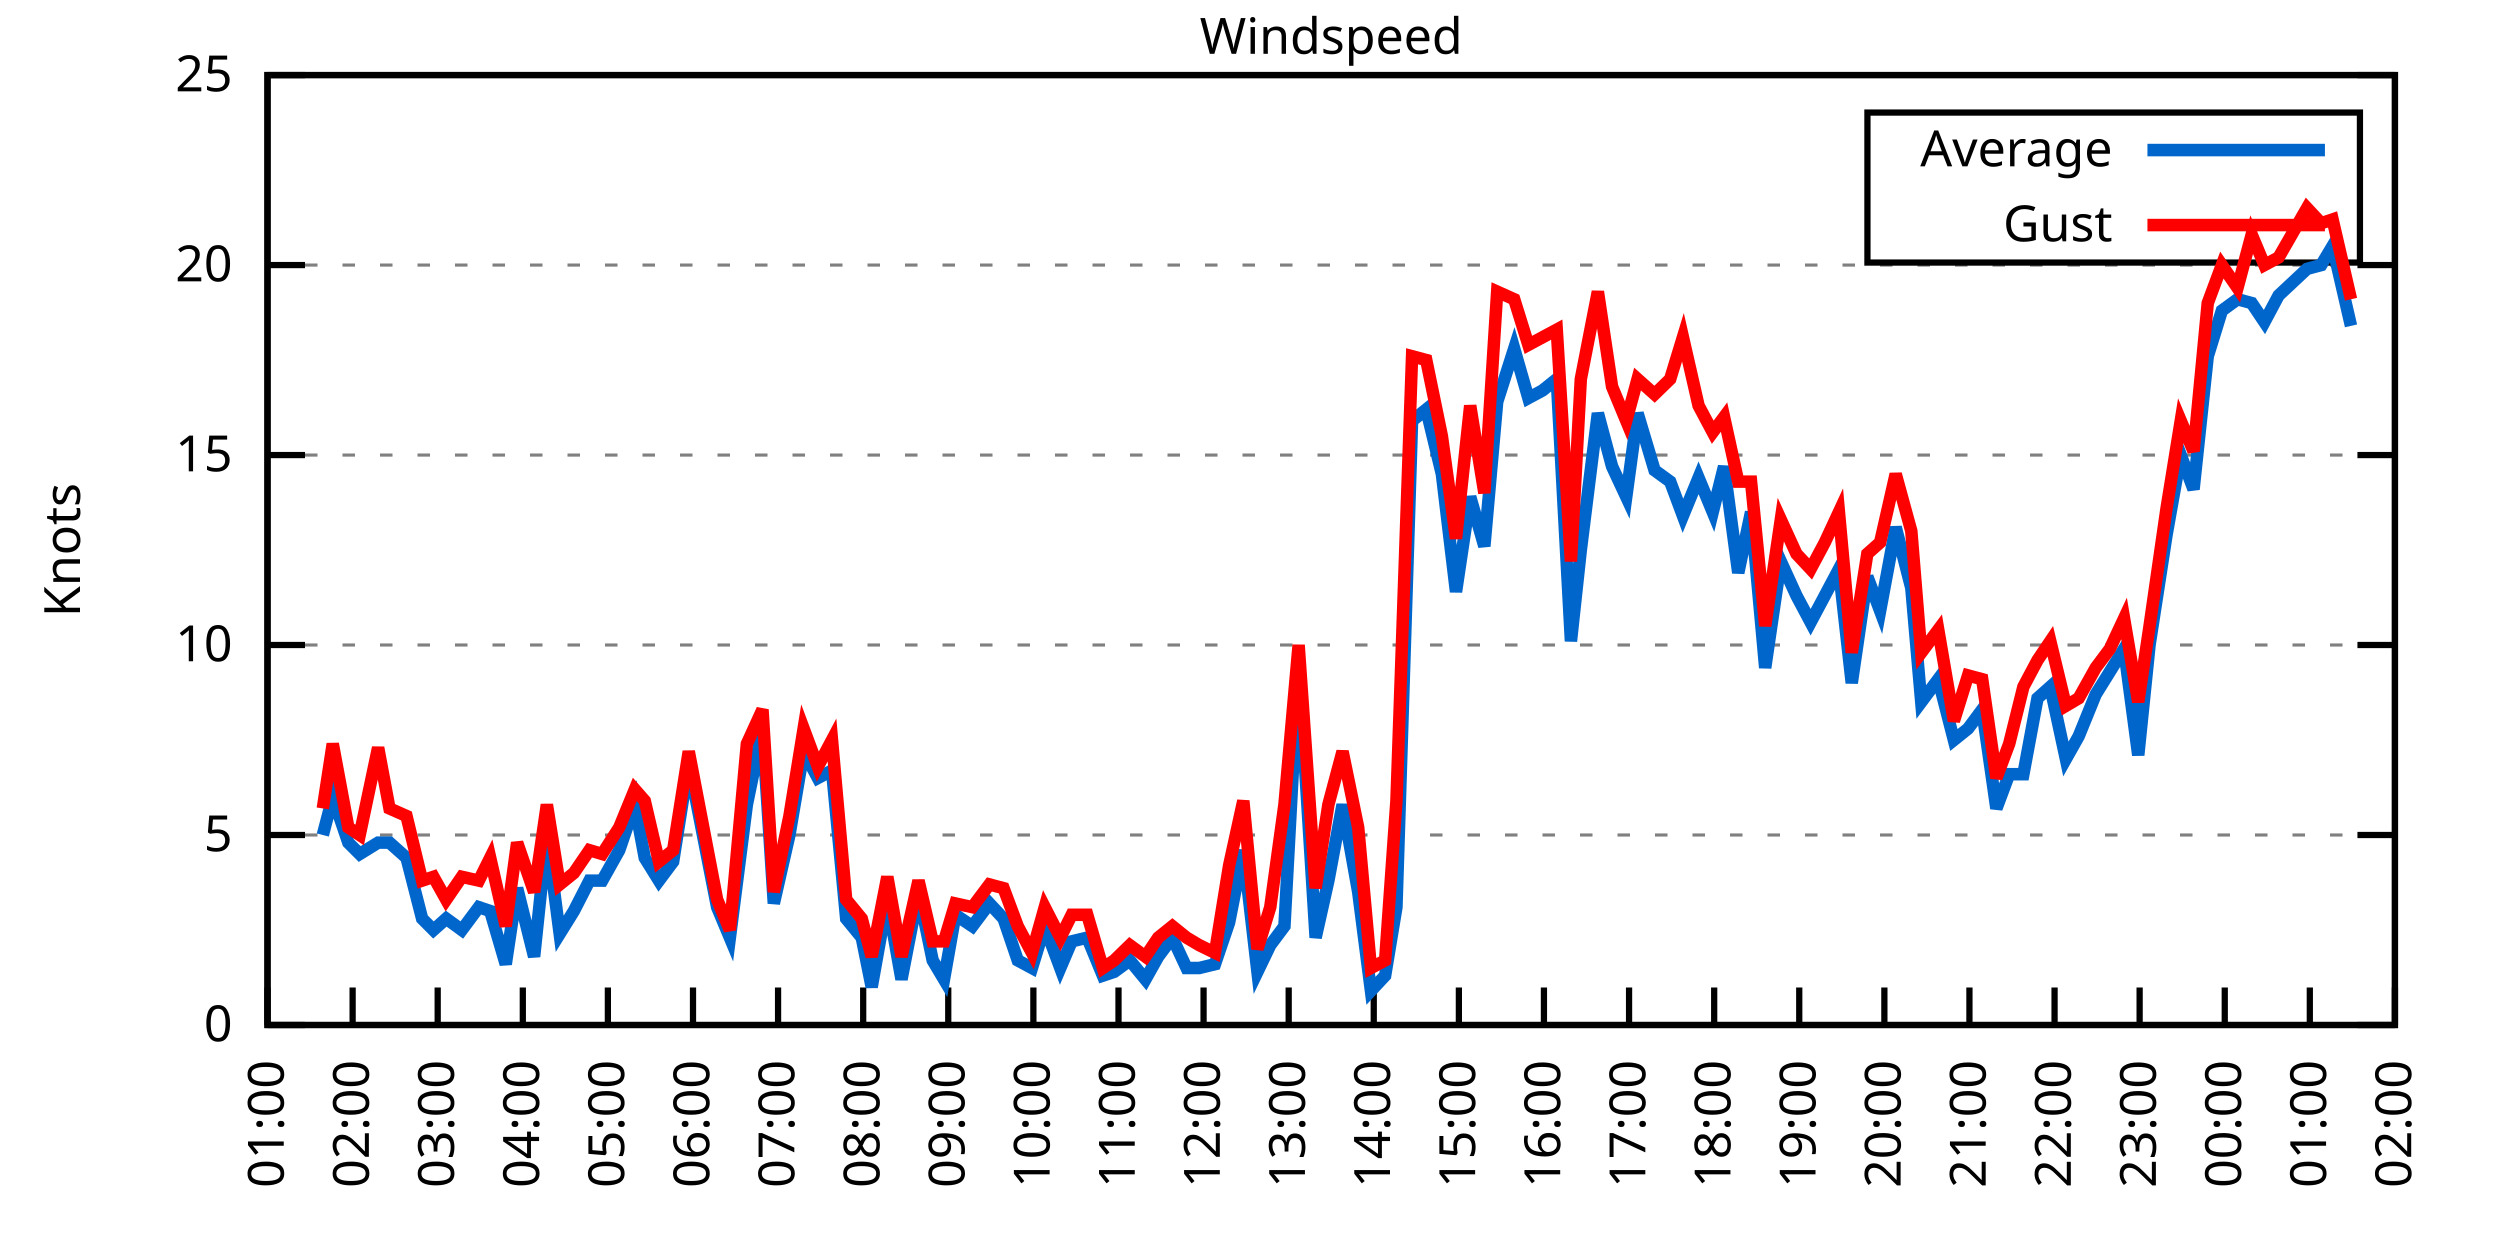
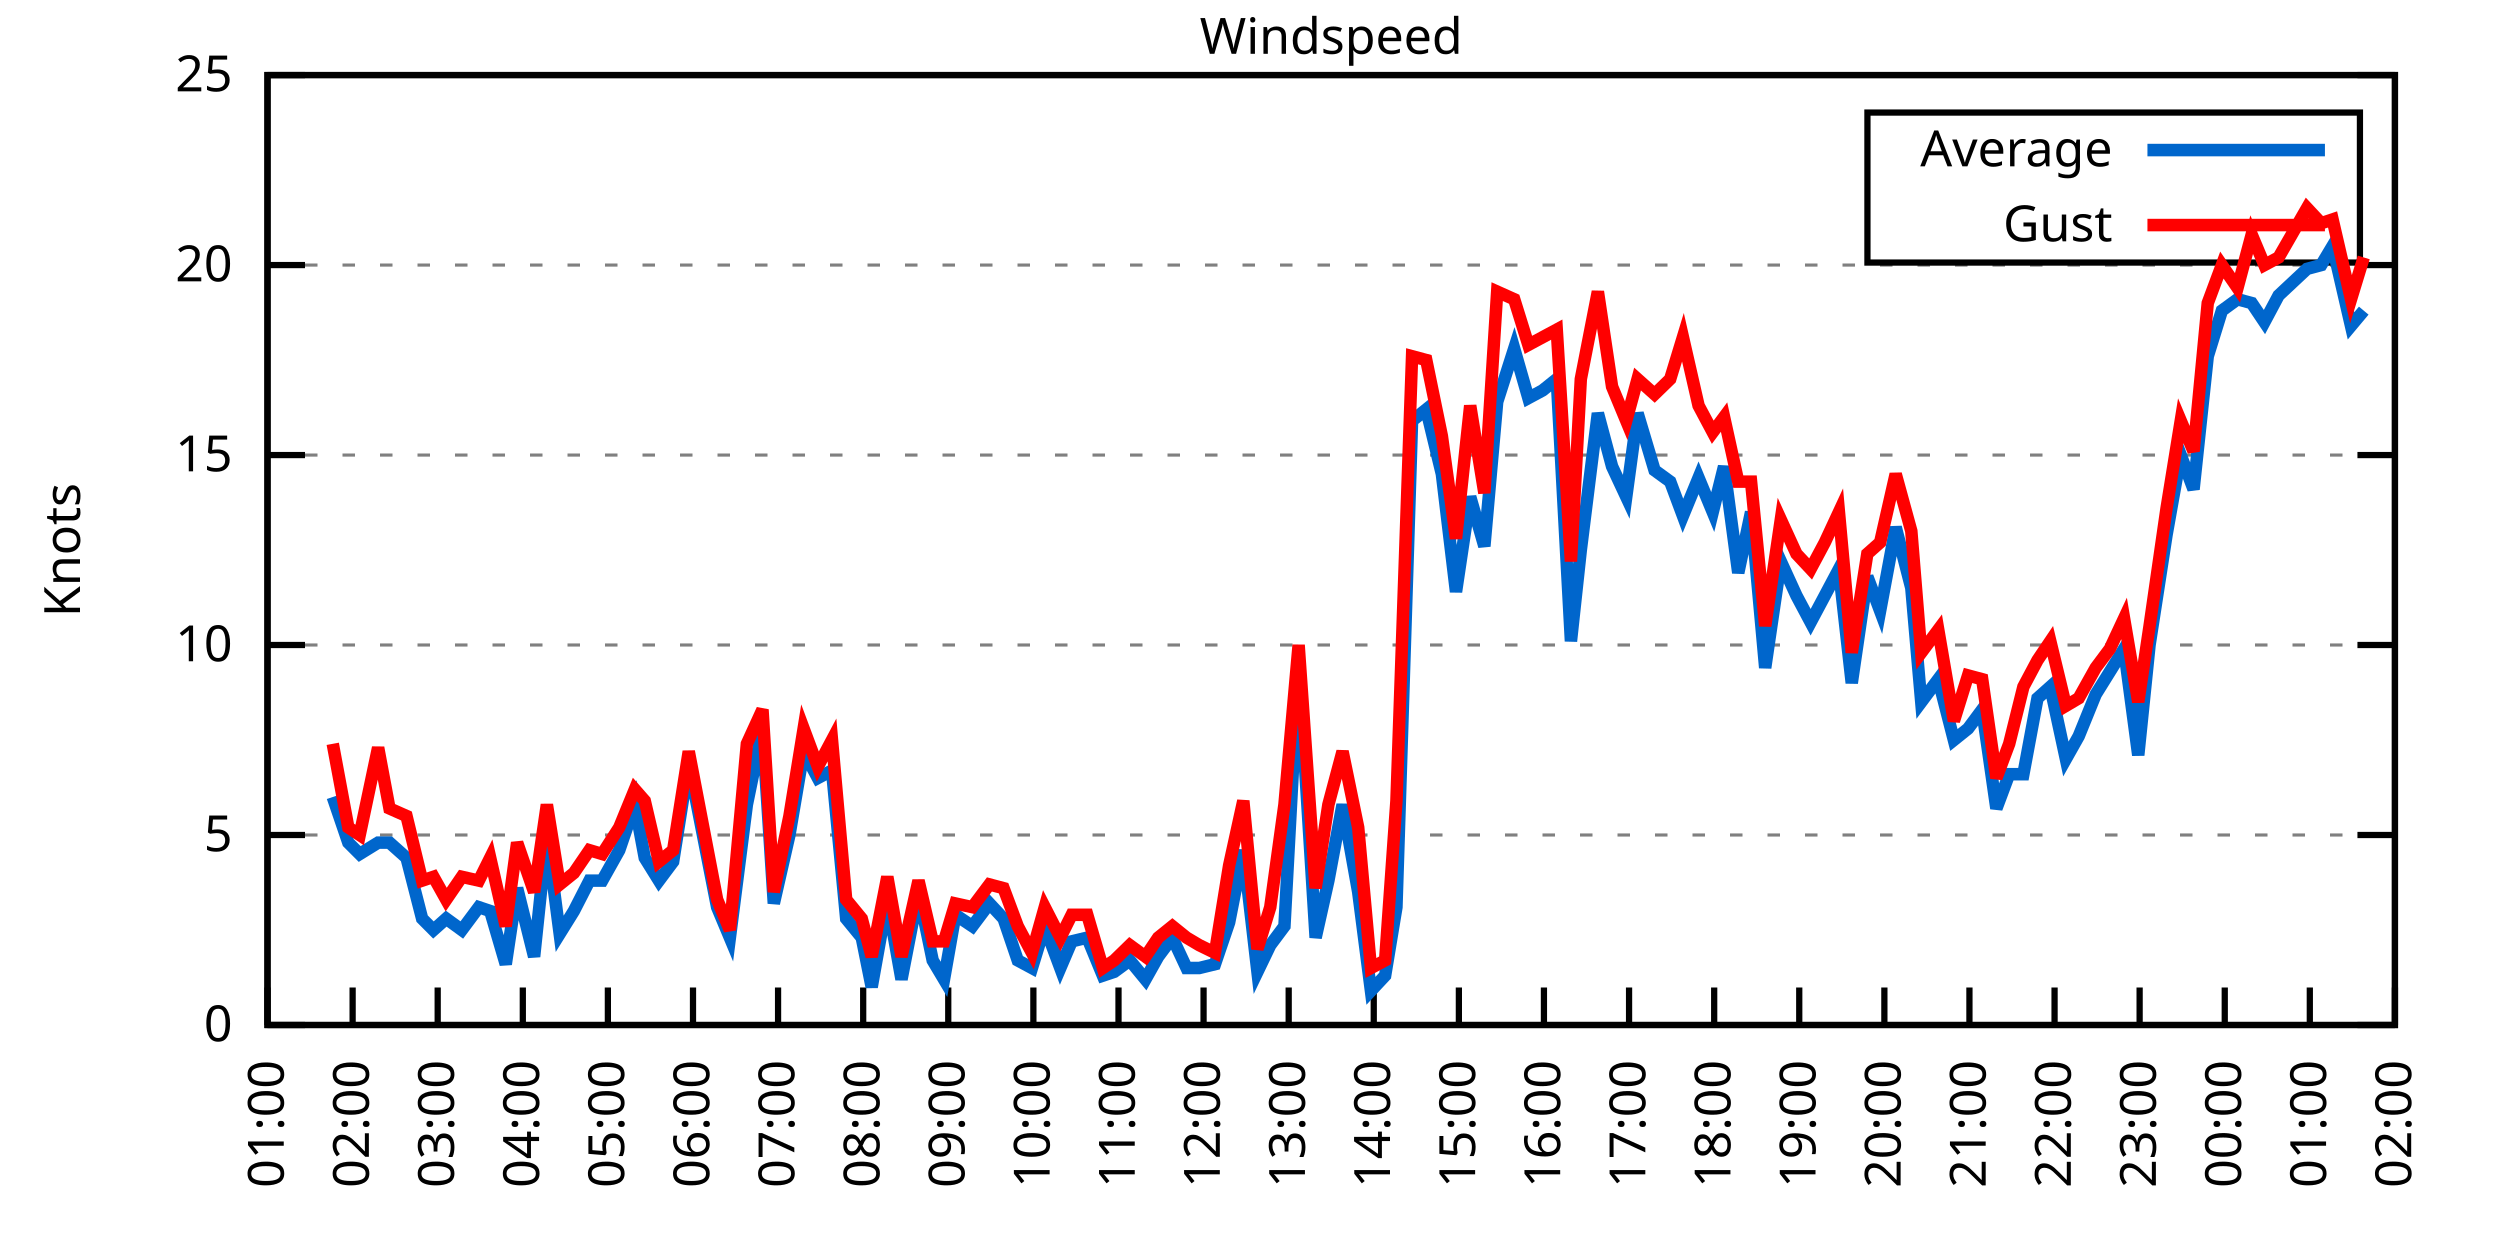
<svg xmlns="http://www.w3.org/2000/svg" xmlns:xlink="http://www.w3.org/1999/xlink" width="400" height="200" viewBox="0 0 400 200">
  <g id="gnuplot_canvas">
    <rect x="0" y="0" width="400" height="200" fill="none" />
    <defs>
      <circle id="gpDot" r="0.5" stroke-width="0.5" stroke="currentColor" />
      <path id="gpPt0" stroke-width="0.333" stroke="currentColor" d="M-1,0 h2 M0,-1 v2" />
      <path id="gpPt1" stroke-width="0.333" stroke="currentColor" d="M-1,-1 L1,1 M1,-1 L-1,1" />
      <path id="gpPt2" stroke-width="0.333" stroke="currentColor" d="M-1,0 L1,0 M0,-1 L0,1 M-1,-1 L1,1 M-1,1 L1,-1" />
      <rect id="gpPt3" stroke-width="0.333" stroke="currentColor" x="-1" y="-1" width="2" height="2" />
      <rect id="gpPt4" stroke-width="0.333" stroke="currentColor" fill="currentColor" x="-1" y="-1" width="2" height="2" />
      <circle id="gpPt5" stroke-width="0.333" stroke="currentColor" cx="0" cy="0" r="1" />
      <use xlink:href="#gpPt5" id="gpPt6" fill="currentColor" stroke="none" />
      <path id="gpPt7" stroke-width="0.333" stroke="currentColor" d="M0,-1.33 L-1.33,0.67 L1.33,0.67 z" />
      <use xlink:href="#gpPt7" id="gpPt8" fill="currentColor" stroke="none" />
      <use xlink:href="#gpPt7" id="gpPt9" stroke="currentColor" transform="rotate(180)" />
      <use xlink:href="#gpPt9" id="gpPt10" fill="currentColor" stroke="none" />
      <use xlink:href="#gpPt3" id="gpPt11" stroke="currentColor" transform="rotate(45)" />
      <use xlink:href="#gpPt11" id="gpPt12" fill="currentColor" stroke="none" />
      <path id="gpPt13" stroke-width="0.333" stroke="currentColor" d="M0,1.330 L1.265,0.411 L0.782,-1.067 L-0.782,-1.076 L-1.265,0.411 z" />
      <use xlink:href="#gpPt13" id="gpPt14" fill="currentColor" stroke="none" />
      <filter id="textbox" filterUnits="objectBoundingBox" x="0" y="0" height="1" width="1">
        <feFlood flood-color="white" flood-opacity="1" result="bgnd" />
        <feComposite in="SourceGraphic" in2="bgnd" operator="atop" />
      </filter>
      <filter id="greybox" filterUnits="objectBoundingBox" x="0" y="0" height="1" width="1">
        <feFlood flood-color="lightgrey" flood-opacity="1" result="grey" />
        <feComposite in="SourceGraphic" in2="grey" operator="atop" />
      </filter>
    </defs>
    <g fill="none" color="white" stroke="currentColor" stroke-width="1.00" stroke-linecap="butt" stroke-linejoin="miter">
</g>
    <g fill="none" color="black" stroke="currentColor" stroke-width="1.00" stroke-linecap="butt" stroke-linejoin="miter">
      <g stroke="none" shape-rendering="crispEdges">
        <polygon fill="rgb(255, 255, 255)" points="42.80,164.00 383.18,164.00 383.18,12.02 42.80,12.02 " />
      </g>
    </g>
    <g fill="none" color="black" stroke="currentColor" stroke-width="1.00" stroke-linecap="butt" stroke-linejoin="miter">
</g>
    <g fill="none" color="black" stroke="black" stroke-width="0.50" stroke-linecap="butt" stroke-linejoin="miter">
</g>
    <g fill="none" color="gray" stroke="currentColor" stroke-width="0.50" stroke-linecap="butt" stroke-linejoin="miter">
      <path stroke="gray" stroke-dasharray="2,4" class="gridline" d="M42.80,164.00 L383.19,164.00  " />
    </g>
    <g fill="none" color="gray" stroke="gray" stroke-width="1.00" stroke-linecap="butt" stroke-linejoin="miter">
</g>
    <g fill="none" color="black" stroke="currentColor" stroke-width="1.00" stroke-linecap="butt" stroke-linejoin="miter">
      <path stroke="black" d="M42.80,164.00 L48.80,164.00 M383.19,164.00 L377.19,164.00  " />
      <g transform="translate(37.20,166.60)" stroke="none" fill="black" font-family="Sans" font-size="8.00" text-anchor="end">
        <text>
          <tspan font-family="Sans"> 0</tspan>
        </text>
      </g>
    </g>
    <g fill="none" color="black" stroke="currentColor" stroke-width="1.00" stroke-linecap="butt" stroke-linejoin="miter">
</g>
    <g fill="none" color="black" stroke="black" stroke-width="0.50" stroke-linecap="butt" stroke-linejoin="miter">
</g>
    <g fill="none" color="gray" stroke="currentColor" stroke-width="0.50" stroke-linecap="butt" stroke-linejoin="miter">
      <path stroke="gray" stroke-dasharray="2,4" class="gridline" d="M42.80,133.60 L383.19,133.60  " />
    </g>
    <g fill="none" color="gray" stroke="gray" stroke-width="1.00" stroke-linecap="butt" stroke-linejoin="miter">
</g>
    <g fill="none" color="black" stroke="currentColor" stroke-width="1.00" stroke-linecap="butt" stroke-linejoin="miter">
      <path stroke="black" d="M42.80,133.60 L48.80,133.60 M383.19,133.60 L377.19,133.60  " />
      <g transform="translate(37.20,136.20)" stroke="none" fill="black" font-family="Sans" font-size="8.00" text-anchor="end">
        <text>
          <tspan font-family="Sans"> 5</tspan>
        </text>
      </g>
    </g>
    <g fill="none" color="black" stroke="currentColor" stroke-width="1.00" stroke-linecap="butt" stroke-linejoin="miter">
</g>
    <g fill="none" color="black" stroke="black" stroke-width="0.50" stroke-linecap="butt" stroke-linejoin="miter">
</g>
    <g fill="none" color="gray" stroke="currentColor" stroke-width="0.50" stroke-linecap="butt" stroke-linejoin="miter">
      <path stroke="gray" stroke-dasharray="2,4" class="gridline" d="M42.80,103.20 L383.19,103.20  " />
    </g>
    <g fill="none" color="gray" stroke="gray" stroke-width="1.00" stroke-linecap="butt" stroke-linejoin="miter">
</g>
    <g fill="none" color="black" stroke="currentColor" stroke-width="1.00" stroke-linecap="butt" stroke-linejoin="miter">
      <path stroke="black" d="M42.80,103.20 L48.80,103.20 M383.19,103.20 L377.19,103.20  " />
      <g transform="translate(37.20,105.80)" stroke="none" fill="black" font-family="Sans" font-size="8.00" text-anchor="end">
        <text>
          <tspan font-family="Sans"> 10</tspan>
        </text>
      </g>
    </g>
    <g fill="none" color="black" stroke="currentColor" stroke-width="1.00" stroke-linecap="butt" stroke-linejoin="miter">
</g>
    <g fill="none" color="black" stroke="black" stroke-width="0.50" stroke-linecap="butt" stroke-linejoin="miter">
</g>
    <g fill="none" color="gray" stroke="currentColor" stroke-width="0.50" stroke-linecap="butt" stroke-linejoin="miter">
      <path stroke="gray" stroke-dasharray="2,4" class="gridline" d="M42.80,72.81 L383.19,72.81  " />
    </g>
    <g fill="none" color="gray" stroke="gray" stroke-width="1.00" stroke-linecap="butt" stroke-linejoin="miter">
</g>
    <g fill="none" color="black" stroke="currentColor" stroke-width="1.00" stroke-linecap="butt" stroke-linejoin="miter">
      <path stroke="black" d="M42.80,72.81 L48.80,72.81 M383.19,72.81 L377.19,72.81  " />
      <g transform="translate(37.20,75.41)" stroke="none" fill="black" font-family="Sans" font-size="8.00" text-anchor="end">
        <text>
          <tspan font-family="Sans"> 15</tspan>
        </text>
      </g>
    </g>
    <g fill="none" color="black" stroke="currentColor" stroke-width="1.00" stroke-linecap="butt" stroke-linejoin="miter">
</g>
    <g fill="none" color="black" stroke="black" stroke-width="0.50" stroke-linecap="butt" stroke-linejoin="miter">
</g>
    <g fill="none" color="gray" stroke="currentColor" stroke-width="0.50" stroke-linecap="butt" stroke-linejoin="miter">
      <path stroke="gray" stroke-dasharray="2,4" class="gridline" d="M42.80,42.41 L383.19,42.41  " />
    </g>
    <g fill="none" color="gray" stroke="gray" stroke-width="1.00" stroke-linecap="butt" stroke-linejoin="miter">
</g>
    <g fill="none" color="black" stroke="currentColor" stroke-width="1.00" stroke-linecap="butt" stroke-linejoin="miter">
      <path stroke="black" d="M42.80,42.41 L48.80,42.41 M383.19,42.41 L377.19,42.41  " />
      <g transform="translate(37.20,45.01)" stroke="none" fill="black" font-family="Sans" font-size="8.00" text-anchor="end">
        <text>
          <tspan font-family="Sans"> 20</tspan>
        </text>
      </g>
    </g>
    <g fill="none" color="black" stroke="currentColor" stroke-width="1.00" stroke-linecap="butt" stroke-linejoin="miter">
</g>
    <g fill="none" color="black" stroke="black" stroke-width="0.50" stroke-linecap="butt" stroke-linejoin="miter">
</g>
    <g fill="none" color="gray" stroke="currentColor" stroke-width="0.50" stroke-linecap="butt" stroke-linejoin="miter">
      <path stroke="gray" stroke-dasharray="2,4" class="gridline" d="M42.80,12.01 L383.19,12.01  " />
    </g>
    <g fill="none" color="gray" stroke="gray" stroke-width="1.00" stroke-linecap="butt" stroke-linejoin="miter">
</g>
    <g fill="none" color="black" stroke="currentColor" stroke-width="1.00" stroke-linecap="butt" stroke-linejoin="miter">
      <path stroke="black" d="M42.80,12.01 L48.80,12.01 M383.19,12.01 L377.19,12.01  " />
      <g transform="translate(37.20,14.61)" stroke="none" fill="black" font-family="Sans" font-size="8.00" text-anchor="end">
        <text>
          <tspan font-family="Sans"> 25</tspan>
        </text>
      </g>
    </g>
    <g fill="none" color="black" stroke="currentColor" stroke-width="1.00" stroke-linecap="butt" stroke-linejoin="miter">
      <path stroke="black" d="M42.80,164.00 L42.80,158.00  " />
      <g transform="translate(45.40,169.60) rotate(270.00)" stroke="none" fill="black" font-family="Sans" font-size="8.00" text-anchor="end">
        <text>
          <tspan font-family="Sans">01:00</tspan>
        </text>
      </g>
    </g>
    <g fill="none" color="black" stroke="currentColor" stroke-width="1.00" stroke-linecap="butt" stroke-linejoin="miter">
      <path stroke="black" d="M56.42,164.00 L56.42,158.00  " />
      <g transform="translate(59.02,169.60) rotate(270.00)" stroke="none" fill="black" font-family="Sans" font-size="8.00" text-anchor="end">
        <text>
          <tspan font-family="Sans">02:00</tspan>
        </text>
      </g>
    </g>
    <g fill="none" color="black" stroke="currentColor" stroke-width="1.00" stroke-linecap="butt" stroke-linejoin="miter">
      <path stroke="black" d="M70.03,164.00 L70.03,158.00  " />
      <g transform="translate(72.63,169.60) rotate(270.00)" stroke="none" fill="black" font-family="Sans" font-size="8.00" text-anchor="end">
        <text>
          <tspan font-family="Sans">03:00</tspan>
        </text>
      </g>
    </g>
    <g fill="none" color="black" stroke="currentColor" stroke-width="1.00" stroke-linecap="butt" stroke-linejoin="miter">
      <path stroke="black" d="M83.65,164.00 L83.65,158.00  " />
      <g transform="translate(86.25,169.60) rotate(270.00)" stroke="none" fill="black" font-family="Sans" font-size="8.00" text-anchor="end">
        <text>
          <tspan font-family="Sans">04:00</tspan>
        </text>
      </g>
    </g>
    <g fill="none" color="black" stroke="currentColor" stroke-width="1.00" stroke-linecap="butt" stroke-linejoin="miter">
      <path stroke="black" d="M97.26,164.00 L97.26,158.00  " />
      <g transform="translate(99.86,169.60) rotate(270.00)" stroke="none" fill="black" font-family="Sans" font-size="8.00" text-anchor="end">
        <text>
          <tspan font-family="Sans">05:00</tspan>
        </text>
      </g>
    </g>
    <g fill="none" color="black" stroke="currentColor" stroke-width="1.00" stroke-linecap="butt" stroke-linejoin="miter">
      <path stroke="black" d="M110.88,164.00 L110.88,158.00  " />
      <g transform="translate(113.48,169.60) rotate(270.00)" stroke="none" fill="black" font-family="Sans" font-size="8.00" text-anchor="end">
        <text>
          <tspan font-family="Sans">06:00</tspan>
        </text>
      </g>
    </g>
    <g fill="none" color="black" stroke="currentColor" stroke-width="1.00" stroke-linecap="butt" stroke-linejoin="miter">
      <path stroke="black" d="M124.49,164.00 L124.49,158.00  " />
      <g transform="translate(127.09,169.60) rotate(270.00)" stroke="none" fill="black" font-family="Sans" font-size="8.00" text-anchor="end">
        <text>
          <tspan font-family="Sans">07:00</tspan>
        </text>
      </g>
    </g>
    <g fill="none" color="black" stroke="currentColor" stroke-width="1.00" stroke-linecap="butt" stroke-linejoin="miter">
      <path stroke="black" d="M138.11,164.00 L138.11,158.00  " />
      <g transform="translate(140.71,169.60) rotate(270.00)" stroke="none" fill="black" font-family="Sans" font-size="8.00" text-anchor="end">
        <text>
          <tspan font-family="Sans">08:00</tspan>
        </text>
      </g>
    </g>
    <g fill="none" color="black" stroke="currentColor" stroke-width="1.00" stroke-linecap="butt" stroke-linejoin="miter">
      <path stroke="black" d="M151.72,164.00 L151.72,158.00  " />
      <g transform="translate(154.32,169.60) rotate(270.00)" stroke="none" fill="black" font-family="Sans" font-size="8.00" text-anchor="end">
        <text>
          <tspan font-family="Sans">09:00</tspan>
        </text>
      </g>
    </g>
    <g fill="none" color="black" stroke="currentColor" stroke-width="1.00" stroke-linecap="butt" stroke-linejoin="miter">
      <path stroke="black" d="M165.34,164.00 L165.34,158.00  " />
      <g transform="translate(167.94,169.60) rotate(270.00)" stroke="none" fill="black" font-family="Sans" font-size="8.00" text-anchor="end">
        <text>
          <tspan font-family="Sans">10:00</tspan>
        </text>
      </g>
    </g>
    <g fill="none" color="black" stroke="currentColor" stroke-width="1.00" stroke-linecap="butt" stroke-linejoin="miter">
      <path stroke="black" d="M178.96,164.00 L178.96,158.00  " />
      <g transform="translate(181.56,169.60) rotate(270.00)" stroke="none" fill="black" font-family="Sans" font-size="8.00" text-anchor="end">
        <text>
          <tspan font-family="Sans">11:00</tspan>
        </text>
      </g>
    </g>
    <g fill="none" color="black" stroke="currentColor" stroke-width="1.00" stroke-linecap="butt" stroke-linejoin="miter">
      <path stroke="black" d="M192.57,164.00 L192.57,158.00  " />
      <g transform="translate(195.17,169.60) rotate(270.00)" stroke="none" fill="black" font-family="Sans" font-size="8.00" text-anchor="end">
        <text>
          <tspan font-family="Sans">12:00</tspan>
        </text>
      </g>
    </g>
    <g fill="none" color="black" stroke="currentColor" stroke-width="1.00" stroke-linecap="butt" stroke-linejoin="miter">
      <path stroke="black" d="M206.19,164.00 L206.19,158.00  " />
      <g transform="translate(208.79,169.60) rotate(270.00)" stroke="none" fill="black" font-family="Sans" font-size="8.00" text-anchor="end">
        <text>
          <tspan font-family="Sans">13:00</tspan>
        </text>
      </g>
    </g>
    <g fill="none" color="black" stroke="currentColor" stroke-width="1.00" stroke-linecap="butt" stroke-linejoin="miter">
      <path stroke="black" d="M219.80,164.00 L219.80,158.00  " />
      <g transform="translate(222.40,169.60) rotate(270.00)" stroke="none" fill="black" font-family="Sans" font-size="8.00" text-anchor="end">
        <text>
          <tspan font-family="Sans">14:00</tspan>
        </text>
      </g>
    </g>
    <g fill="none" color="black" stroke="currentColor" stroke-width="1.00" stroke-linecap="butt" stroke-linejoin="miter">
      <path stroke="black" d="M233.42,164.00 L233.42,158.00  " />
      <g transform="translate(236.02,169.60) rotate(270.00)" stroke="none" fill="black" font-family="Sans" font-size="8.00" text-anchor="end">
        <text>
          <tspan font-family="Sans">15:00</tspan>
        </text>
      </g>
    </g>
    <g fill="none" color="black" stroke="currentColor" stroke-width="1.00" stroke-linecap="butt" stroke-linejoin="miter">
      <path stroke="black" d="M247.03,164.00 L247.03,158.00  " />
      <g transform="translate(249.63,169.60) rotate(270.00)" stroke="none" fill="black" font-family="Sans" font-size="8.00" text-anchor="end">
        <text>
          <tspan font-family="Sans">16:00</tspan>
        </text>
      </g>
    </g>
    <g fill="none" color="black" stroke="currentColor" stroke-width="1.00" stroke-linecap="butt" stroke-linejoin="miter">
      <path stroke="black" d="M260.65,164.00 L260.65,158.00  " />
      <g transform="translate(263.25,169.60) rotate(270.00)" stroke="none" fill="black" font-family="Sans" font-size="8.00" text-anchor="end">
        <text>
          <tspan font-family="Sans">17:00</tspan>
        </text>
      </g>
    </g>
    <g fill="none" color="black" stroke="currentColor" stroke-width="1.00" stroke-linecap="butt" stroke-linejoin="miter">
      <path stroke="black" d="M274.27,164.00 L274.27,158.00  " />
      <g transform="translate(276.87,169.60) rotate(270.00)" stroke="none" fill="black" font-family="Sans" font-size="8.00" text-anchor="end">
        <text>
          <tspan font-family="Sans">18:00</tspan>
        </text>
      </g>
    </g>
    <g fill="none" color="black" stroke="currentColor" stroke-width="1.00" stroke-linecap="butt" stroke-linejoin="miter">
      <path stroke="black" d="M287.88,164.00 L287.88,158.00  " />
      <g transform="translate(290.48,169.60) rotate(270.00)" stroke="none" fill="black" font-family="Sans" font-size="8.00" text-anchor="end">
        <text>
          <tspan font-family="Sans">19:00</tspan>
        </text>
      </g>
    </g>
    <g fill="none" color="black" stroke="currentColor" stroke-width="1.00" stroke-linecap="butt" stroke-linejoin="miter">
      <path stroke="black" d="M301.50,164.00 L301.50,158.00  " />
      <g transform="translate(304.10,169.60) rotate(270.00)" stroke="none" fill="black" font-family="Sans" font-size="8.00" text-anchor="end">
        <text>
          <tspan font-family="Sans">20:00</tspan>
        </text>
      </g>
    </g>
    <g fill="none" color="black" stroke="currentColor" stroke-width="1.00" stroke-linecap="butt" stroke-linejoin="miter">
      <path stroke="black" d="M315.11,164.00 L315.11,158.00  " />
      <g transform="translate(317.71,169.60) rotate(270.00)" stroke="none" fill="black" font-family="Sans" font-size="8.00" text-anchor="end">
        <text>
          <tspan font-family="Sans">21:00</tspan>
        </text>
      </g>
    </g>
    <g fill="none" color="black" stroke="currentColor" stroke-width="1.00" stroke-linecap="butt" stroke-linejoin="miter">
      <path stroke="black" d="M328.73,164.00 L328.73,158.00  " />
      <g transform="translate(331.33,169.60) rotate(270.00)" stroke="none" fill="black" font-family="Sans" font-size="8.00" text-anchor="end">
        <text>
          <tspan font-family="Sans">22:00</tspan>
        </text>
      </g>
    </g>
    <g fill="none" color="black" stroke="currentColor" stroke-width="1.00" stroke-linecap="butt" stroke-linejoin="miter">
      <path stroke="black" d="M342.34,164.00 L342.34,158.00  " />
      <g transform="translate(344.94,169.60) rotate(270.00)" stroke="none" fill="black" font-family="Sans" font-size="8.00" text-anchor="end">
        <text>
          <tspan font-family="Sans">23:00</tspan>
        </text>
      </g>
    </g>
    <g fill="none" color="black" stroke="currentColor" stroke-width="1.00" stroke-linecap="butt" stroke-linejoin="miter">
      <path stroke="black" d="M355.96,164.00 L355.96,158.00  " />
      <g transform="translate(358.56,169.60) rotate(270.00)" stroke="none" fill="black" font-family="Sans" font-size="8.00" text-anchor="end">
        <text>
          <tspan font-family="Sans">00:00</tspan>
        </text>
      </g>
    </g>
    <g fill="none" color="black" stroke="currentColor" stroke-width="1.00" stroke-linecap="butt" stroke-linejoin="miter">
      <path stroke="black" d="M369.57,164.00 L369.57,158.00  " />
      <g transform="translate(372.17,169.60) rotate(270.00)" stroke="none" fill="black" font-family="Sans" font-size="8.00" text-anchor="end">
        <text>
          <tspan font-family="Sans">01:00</tspan>
        </text>
      </g>
    </g>
    <g fill="none" color="black" stroke="currentColor" stroke-width="1.00" stroke-linecap="butt" stroke-linejoin="miter">
      <path stroke="black" d="M383.19,164.00 L383.19,158.00  " />
      <g transform="translate(385.79,169.60) rotate(270.00)" stroke="none" fill="black" font-family="Sans" font-size="8.00" text-anchor="end">
        <text>
          <tspan font-family="Sans">02:00</tspan>
        </text>
      </g>
    </g>
    <g fill="none" color="black" stroke="currentColor" stroke-width="1.00" stroke-linecap="butt" stroke-linejoin="miter">
</g>
    <g fill="none" color="black" stroke="currentColor" stroke-width="1.00" stroke-linecap="butt" stroke-linejoin="miter">
      <path stroke="black" d="M42.80,12.01 L42.80,164.00 L383.19,164.00 L383.19,12.01 L42.80,12.01 Z  " />
    </g>
    <g fill="none" color="black" stroke="currentColor" stroke-width="1.00" stroke-linecap="butt" stroke-linejoin="miter">
</g>
    <g fill="none" color="black" stroke="currentColor" stroke-width="1.00" stroke-linecap="butt" stroke-linejoin="miter">
      <path stroke="black" d="M298.79,42.01 L298.79,18.01 L377.59,18.01 L377.59,42.01 L298.79,42.01 Z  " />
    </g>
    <g id="Windspeed_plot_1">
      <g fill="none" color="white" stroke="black" stroke-width="2.00" stroke-linecap="butt" stroke-linejoin="miter">
</g>
      <g fill="none" color="black" stroke="currentColor" stroke-width="2.00" stroke-linecap="butt" stroke-linejoin="miter">
        <g transform="translate(337.99,26.61)" stroke="none" fill="black" font-family="Sans" font-size="8.00" text-anchor="end">
          <text>
            <tspan font-family="Sans">Average</tspan>
          </text>
        </g>
      </g>
      <g fill="none" color="black" stroke="currentColor" stroke-width="2.00" stroke-linecap="butt" stroke-linejoin="miter">
-         <path stroke="rgb(  0, 102, 204)" d="M343.59,24.01 L371.99,24.01 M51.65,133.60 L53.24,127.52 L55.73,134.82 L57.55,136.64 L60.50,134.82 L62.32,134.82   L65.04,137.25 L67.54,146.98 L69.35,148.80 L71.39,146.98 L73.89,148.80 L76.61,145.15 L78.43,145.76 L80.92,154.27   L82.74,142.11 L85.46,153.06 L87.50,133.60 L89.55,149.41 L91.82,145.76 L94.31,140.90 L96.35,140.90 L99.08,136.03   L101.57,128.74 L103.16,137.25 L105.43,140.90 L107.70,137.86 L110.20,122.05 L114.74,145.15 L116.78,150.02 L119.50,128.74   L122.00,116.58 L123.81,144.55 L126.31,133.60 L128.58,120.23 L130.85,124.48 L133.12,123.27 L135.39,146.98 L137.88,150.02   L139.47,157.92 L141.97,143.94 L144.24,156.70 L146.96,142.72 L149.23,153.66 L151.04,156.70 L152.86,146.37 L155.58,148.19   L158.31,144.55 L160.57,146.98 L162.84,153.66 L165.11,154.88 L167.16,148.19 L169.65,154.88 L171.47,150.62 L173.96,150.02   L176.46,156.10 L178.28,155.49 L180.77,153.66 L183.27,156.70 L185.31,153.06 L187.58,150.02 L189.85,154.88 L191.89,154.88   L194.39,154.27 L196.66,147.59 L198.93,136.03 L201.19,155.49 L203.24,151.23 L205.51,148.19 L207.78,106.24 L210.50,150.02   L212.54,140.90 L214.81,128.74 L217.31,142.72 L219.35,158.53 L221.62,156.10 L223.43,145.15 L225.93,67.33 L228.20,65.51   L230.70,75.85 L232.96,94.69 L235.23,79.49 L237.50,87.40 L239.55,64.29 L242.27,55.78 L244.54,63.69 L246.81,62.47   L249.08,60.65 L251.35,102.60 L252.93,88.00 L255.66,66.12 L257.93,74.63 L260.20,79.49 L262.01,66.12 L264.73,75.24   L267.23,77.06 L269.27,82.53 L271.77,76.45 L274.04,81.93 L275.85,74.63 L278.12,91.65 L280.17,81.93 L282.43,106.85   L284.93,89.83 L287.43,95.30 L289.70,99.56 L291.97,95.30 L294.23,91.04 L296.28,109.28 L298.77,92.26 L300.82,97.73   L303.31,84.36 L305.81,94.08 L307.40,112.32 L310.12,108.68 L312.62,118.40 L314.89,116.58 L317.15,113.54 L319.42,129.35   L321.47,123.87 L323.74,123.87 L326.00,111.72 L328.05,109.89 L330.54,121.44 L332.59,117.80 L335.31,111.11 L337.58,107.46   L339.85,103.81 L342.12,120.83 L343.93,103.20 L346.65,85.57 L348.92,72.81 L350.97,78.28 L353.24,57.00 L355.50,49.70   L358.00,47.88 L360.27,48.49 L362.31,51.53 L364.58,47.27 L369.12,43.02 L371.39,42.41 L373.21,39.37 L376.16,52.14    " />
+         <path stroke="rgb(  0, 102, 204)" d="M343.59,24.01 L371.99,24.01 M53.24,127.52 L55.73,134.82 L57.55,136.64 L60.50,134.82 L62.32,134.82 L65.04,137.25   L67.54,146.98 L69.35,148.80 L71.39,146.98 L73.89,148.80 L76.61,145.15 L78.43,145.76 L80.92,154.27 L82.74,142.11   L85.46,153.06 L87.50,133.60 L89.55,149.41 L91.82,145.76 L94.31,140.90 L96.35,140.90 L99.08,136.03 L101.57,128.74   L103.16,137.25 L105.43,140.90 L107.70,137.86 L110.20,122.05 L114.74,145.15 L116.78,150.02 L119.50,128.74 L122.00,116.58   L123.81,144.55 L126.31,133.60 L128.58,120.23 L130.85,124.48 L133.12,123.27 L135.39,146.98 L137.88,150.02 L139.47,157.92   L141.97,143.94 L144.24,156.70 L146.96,142.72 L149.23,153.66 L151.04,156.70 L152.86,146.37 L155.58,148.19 L158.31,144.55   L160.57,146.98 L162.84,153.66 L165.11,154.88 L167.16,148.19 L169.65,154.88 L171.47,150.62 L173.96,150.02 L176.46,156.10   L178.28,155.49 L180.77,153.66 L183.27,156.70 L185.31,153.06 L187.58,150.02 L189.85,154.88 L191.89,154.88 L194.39,154.27   L196.66,147.59 L198.93,136.03 L201.19,155.49 L203.24,151.23 L205.51,148.19 L207.78,106.24 L210.50,150.02 L212.54,140.90   L214.81,128.74 L217.31,142.72 L219.35,158.53 L221.62,156.10 L223.43,145.15 L225.93,67.33 L228.20,65.51 L230.70,75.85   L232.96,94.69 L235.23,79.49 L237.50,87.40 L239.55,64.29 L242.27,55.78 L244.54,63.69 L246.81,62.47 L249.08,60.65   L251.35,102.60 L252.93,88.00 L255.66,66.12 L257.93,74.63 L260.20,79.49 L262.01,66.12 L264.73,75.24 L267.23,77.06   L269.27,82.53 L271.77,76.45 L274.04,81.93 L275.85,74.63 L278.12,91.65 L280.17,81.93 L282.43,106.85 L284.93,89.83   L287.43,95.30 L289.70,99.56 L291.97,95.30 L294.23,91.04 L296.28,109.28 L298.77,92.26 L300.82,97.73 L303.31,84.36   L305.81,94.08 L307.40,112.32 L310.12,108.68 L312.62,118.40 L314.89,116.58 L317.15,113.54 L319.42,129.35 L321.47,123.87   L323.74,123.87 L326.00,111.72 L328.05,109.89 L330.54,121.44 L332.59,117.80 L335.31,111.11 L337.58,107.46 L339.85,103.81   L342.12,120.83 L343.93,103.20 L346.65,85.57 L348.92,72.81 L350.97,78.28 L353.24,57.00 L355.50,49.70 L358.00,47.88   L360.27,48.49 L362.31,51.53 L364.58,47.27 L369.12,43.02 L371.39,42.41 L373.21,39.37 L376.16,52.14 L378.20,49.70    " />
      </g>
    </g>
    <g id="Windspeed_plot_2">
      <g fill="none" color="black" stroke="currentColor" stroke-width="2.00" stroke-linecap="butt" stroke-linejoin="miter">
        <g transform="translate(337.99,38.61)" stroke="none" fill="black" font-family="Sans" font-size="8.00" text-anchor="end">
          <text>
            <tspan font-family="Sans">Gust</tspan>
          </text>
        </g>
      </g>
      <g fill="none" color="black" stroke="currentColor" stroke-width="2.00" stroke-linecap="butt" stroke-linejoin="miter">
-         <path stroke="rgb(255,   0,   0)" d="M343.59,36.01 L371.99,36.01 M51.65,129.35 L53.24,119.01 L55.73,132.39 L57.55,133.60 L60.50,119.62 L62.32,129.35   L65.04,130.56 L67.54,140.90 L69.35,140.29 L71.39,143.94 L73.89,140.29 L76.61,140.90 L78.43,137.25 L80.92,148.19   L82.74,134.82 L85.46,142.72 L87.50,128.74 L89.55,141.51 L91.82,139.68 L94.31,136.03 L96.35,136.64 L99.08,132.39   L101.57,126.31 L103.16,128.13 L105.43,137.86 L107.70,136.03 L110.20,120.23 L114.74,143.94 L116.78,148.80 L119.50,119.01   L122.00,113.54 L123.81,142.72 L126.31,130.56 L128.58,116.58 L130.85,122.66 L133.12,118.40 L135.39,143.94 L137.88,146.98   L139.47,153.06 L141.97,140.29 L144.24,153.06 L146.96,140.90 L149.23,150.62 L151.04,150.62 L152.86,144.55 L155.58,145.15   L158.31,141.51 L160.57,142.11 L162.84,148.19 L165.11,152.45 L167.16,145.15 L169.65,150.02 L171.47,146.37 L173.96,146.37   L176.46,154.88 L178.28,153.66 L180.77,151.23 L183.27,153.06 L185.31,150.02 L187.58,148.19 L189.85,150.02 L191.89,151.23   L194.39,152.45 L196.66,138.47 L198.93,128.13 L201.19,151.84 L203.24,145.15 L205.51,128.74 L207.78,103.20 L210.50,142.11   L212.54,128.74 L214.81,120.23 L217.31,132.39 L219.35,154.88 L221.62,153.66 L223.43,128.13 L225.93,57.00 L228.20,57.61   L230.70,69.77 L232.96,86.18 L235.23,64.90 L237.50,78.89 L239.55,46.66 L242.27,47.88 L244.54,55.18 L246.81,53.96   L249.08,52.74 L251.35,89.83 L252.93,60.65 L255.66,46.66 L257.93,61.86 L260.20,67.33 L262.01,60.65 L264.73,63.08   L267.23,60.65 L269.27,53.96 L271.77,64.90 L274.04,69.16 L275.85,66.73 L278.12,77.06 L280.17,77.06 L282.43,100.16   L284.93,83.14 L287.43,88.61 L289.70,91.04 L291.97,86.79 L294.23,81.93 L296.28,104.42 L298.77,88.61 L300.82,86.79   L303.31,75.85 L305.81,84.97 L307.40,104.42 L310.12,100.77 L312.62,115.36 L314.89,108.07 L317.15,108.68 L319.42,124.48   L321.47,119.01 L323.74,109.89 L326.00,105.64 L328.05,102.60 L330.54,112.93 L332.59,111.72 L335.31,106.85 L337.58,103.81   L339.85,98.95 L342.12,112.32 L343.93,100.16 L346.65,81.32 L348.92,67.33 L350.97,72.20 L353.24,48.49 L355.50,42.41   L358.00,46.06 L360.27,37.54 L362.31,42.41 L364.58,41.19 L369.12,33.29 L371.39,35.72 L373.21,35.11 L376.16,47.88    " />
+         <path stroke="rgb(255,   0,   0)" d="M343.59,36.01 L371.99,36.01 M53.24,119.01 L55.73,132.39 L57.55,133.60 L60.50,119.62 L62.32,129.35 L65.04,130.56   L67.54,140.90 L69.35,140.29 L71.39,143.94 L73.89,140.29 L76.61,140.90 L78.43,137.25 L80.92,148.19 L82.74,134.82   L85.46,142.72 L87.50,128.74 L89.55,141.51 L91.82,139.68 L94.31,136.03 L96.35,136.64 L99.08,132.39 L101.57,126.31   L103.16,128.13 L105.43,137.86 L107.70,136.03 L110.20,120.23 L114.74,143.94 L116.78,148.80 L119.50,119.01 L122.00,113.54   L123.81,142.72 L126.31,130.56 L128.58,116.58 L130.85,122.66 L133.12,118.40 L135.39,143.94 L137.88,146.98 L139.47,153.06   L141.97,140.29 L144.24,153.06 L146.96,140.90 L149.23,150.62 L151.04,150.62 L152.86,144.55 L155.58,145.15 L158.31,141.51   L160.57,142.11 L162.84,148.19 L165.11,152.45 L167.16,145.15 L169.65,150.02 L171.47,146.37 L173.96,146.37 L176.46,154.88   L178.28,153.66 L180.77,151.23 L183.27,153.06 L185.31,150.02 L187.58,148.19 L189.85,150.02 L191.89,151.23 L194.39,152.45   L196.66,138.47 L198.93,128.13 L201.19,151.84 L203.24,145.15 L205.51,128.74 L207.78,103.20 L210.50,142.11 L212.54,128.74   L214.81,120.23 L217.31,132.39 L219.35,154.88 L221.62,153.66 L223.43,128.13 L225.93,57.00 L228.20,57.61 L230.70,69.77   L232.96,86.18 L235.23,64.90 L237.50,78.89 L239.55,46.66 L242.27,47.88 L244.54,55.18 L246.81,53.96 L249.08,52.74   L251.35,89.83 L252.93,60.65 L255.66,46.66 L257.93,61.86 L260.20,67.33 L262.01,60.65 L264.73,63.08 L267.23,60.65   L269.27,53.96 L271.77,64.90 L274.04,69.16 L275.85,66.73 L278.12,77.06 L280.17,77.06 L282.43,100.16 L284.93,83.14   L287.43,88.61 L289.70,91.04 L291.97,86.79 L294.23,81.93 L296.28,104.42 L298.77,88.61 L300.82,86.79 L303.31,75.85   L305.81,84.97 L307.40,104.42 L310.12,100.77 L312.62,115.36 L314.89,108.07 L317.15,108.68 L319.42,124.48 L321.47,119.01   L323.74,109.89 L326.00,105.64 L328.05,102.60 L330.54,112.93 L332.59,111.72 L335.31,106.85 L337.58,103.81 L339.85,98.95   L342.12,112.32 L343.93,100.16 L346.65,81.32 L348.92,67.33 L350.97,72.20 L353.24,48.49 L355.50,42.41 L358.00,46.06   L360.27,37.54 L362.31,42.41 L364.58,41.19 L369.12,33.29 L371.39,35.72 L373.21,35.11 L376.16,47.88 L378.20,41.19    " />
      </g>
    </g>
    <g fill="none" color="black" stroke="currentColor" stroke-width="2.00" stroke-linecap="butt" stroke-linejoin="miter">
</g>
    <g fill="none" color="black" stroke="black" stroke-width="1.00" stroke-linecap="butt" stroke-linejoin="miter">
</g>
    <g fill="none" color="black" stroke="currentColor" stroke-width="1.00" stroke-linecap="butt" stroke-linejoin="miter">
      <path stroke="black" d="M42.80,12.01 L42.80,164.00 L383.19,164.00 L383.19,12.01 L42.80,12.01 Z  " />
      <g transform="translate(12.80,88.01) rotate(270.00)" stroke="none" fill="black" font-family="Sans" font-size="8.00" text-anchor="middle">
        <text>
          <tspan font-family="Sans">Knots</tspan>
        </text>
      </g>
    </g>
    <g fill="none" color="black" stroke="currentColor" stroke-width="1.00" stroke-linecap="butt" stroke-linejoin="miter">
</g>
    <g fill="none" color="black" stroke="currentColor" stroke-width="1.00" stroke-linecap="butt" stroke-linejoin="miter">
      <g transform="translate(212.99,8.61)" stroke="none" fill="black" font-family="Sans" font-size="8.00" text-anchor="middle">
        <text>
          <tspan font-family="Sans">Windspeed</tspan>
        </text>
      </g>
    </g>
    <g fill="none" color="black" stroke="currentColor" stroke-width="1.00" stroke-linecap="butt" stroke-linejoin="miter">
</g>
  </g>
</svg>
